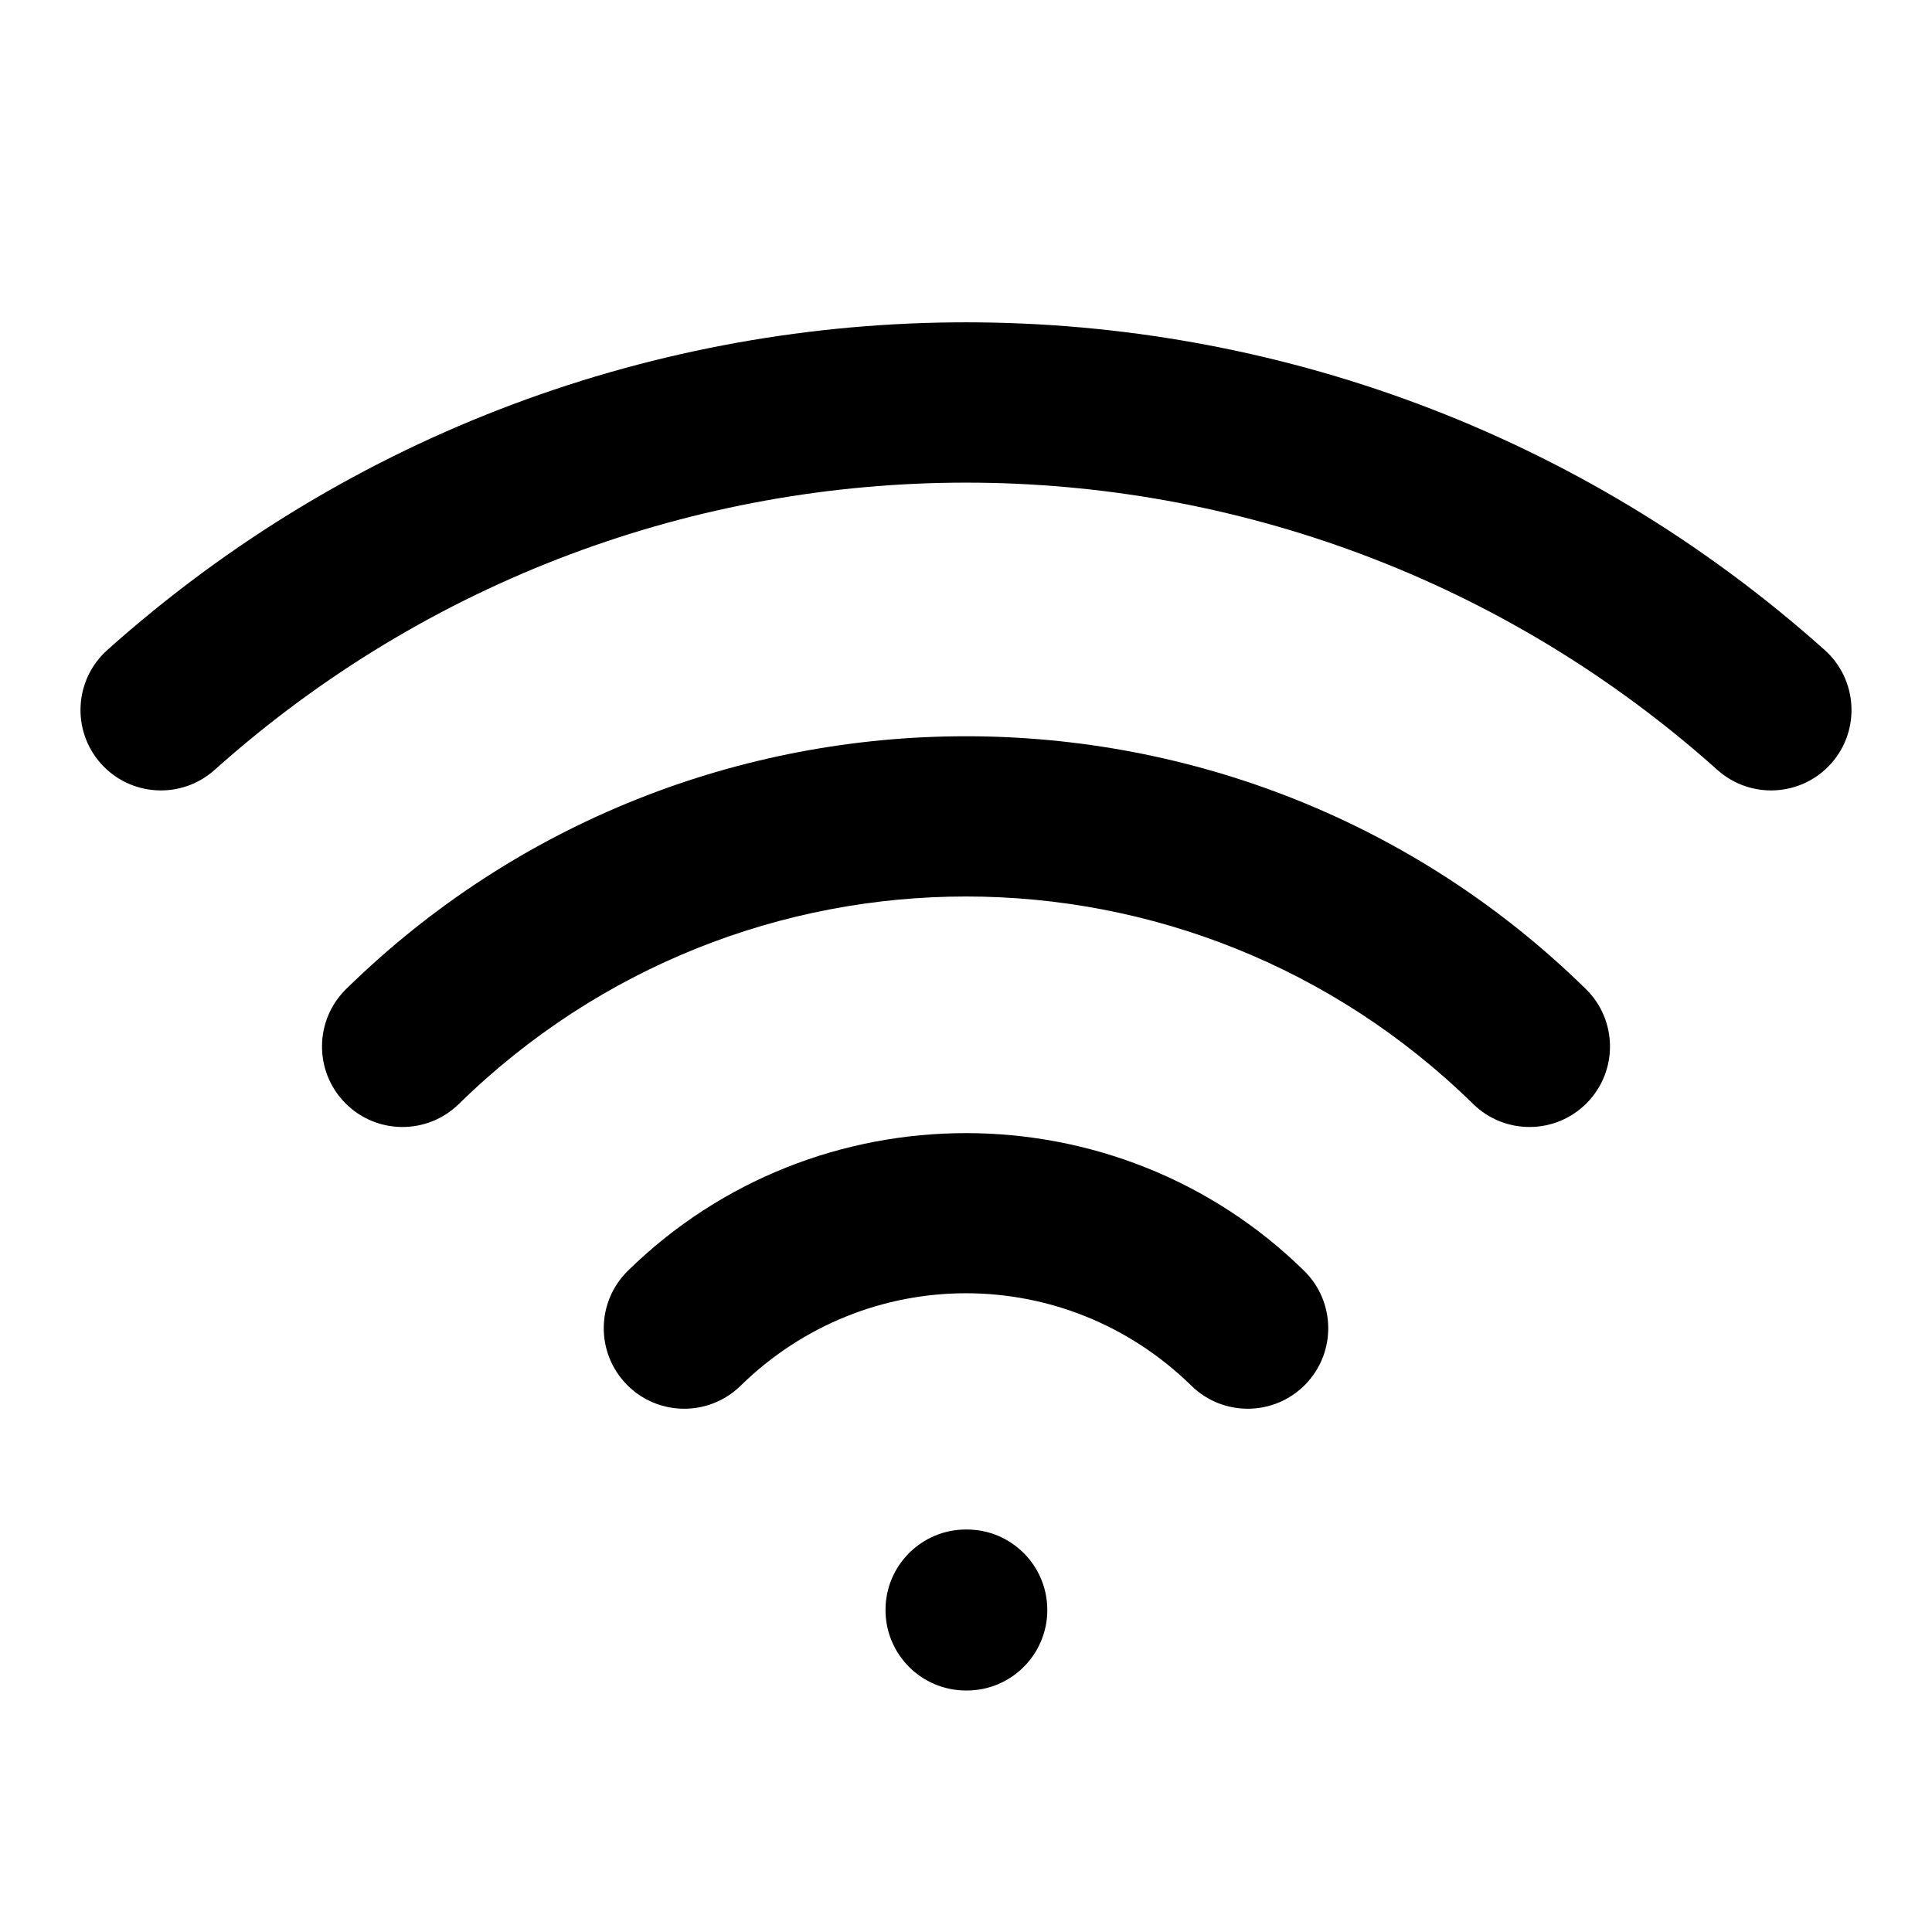
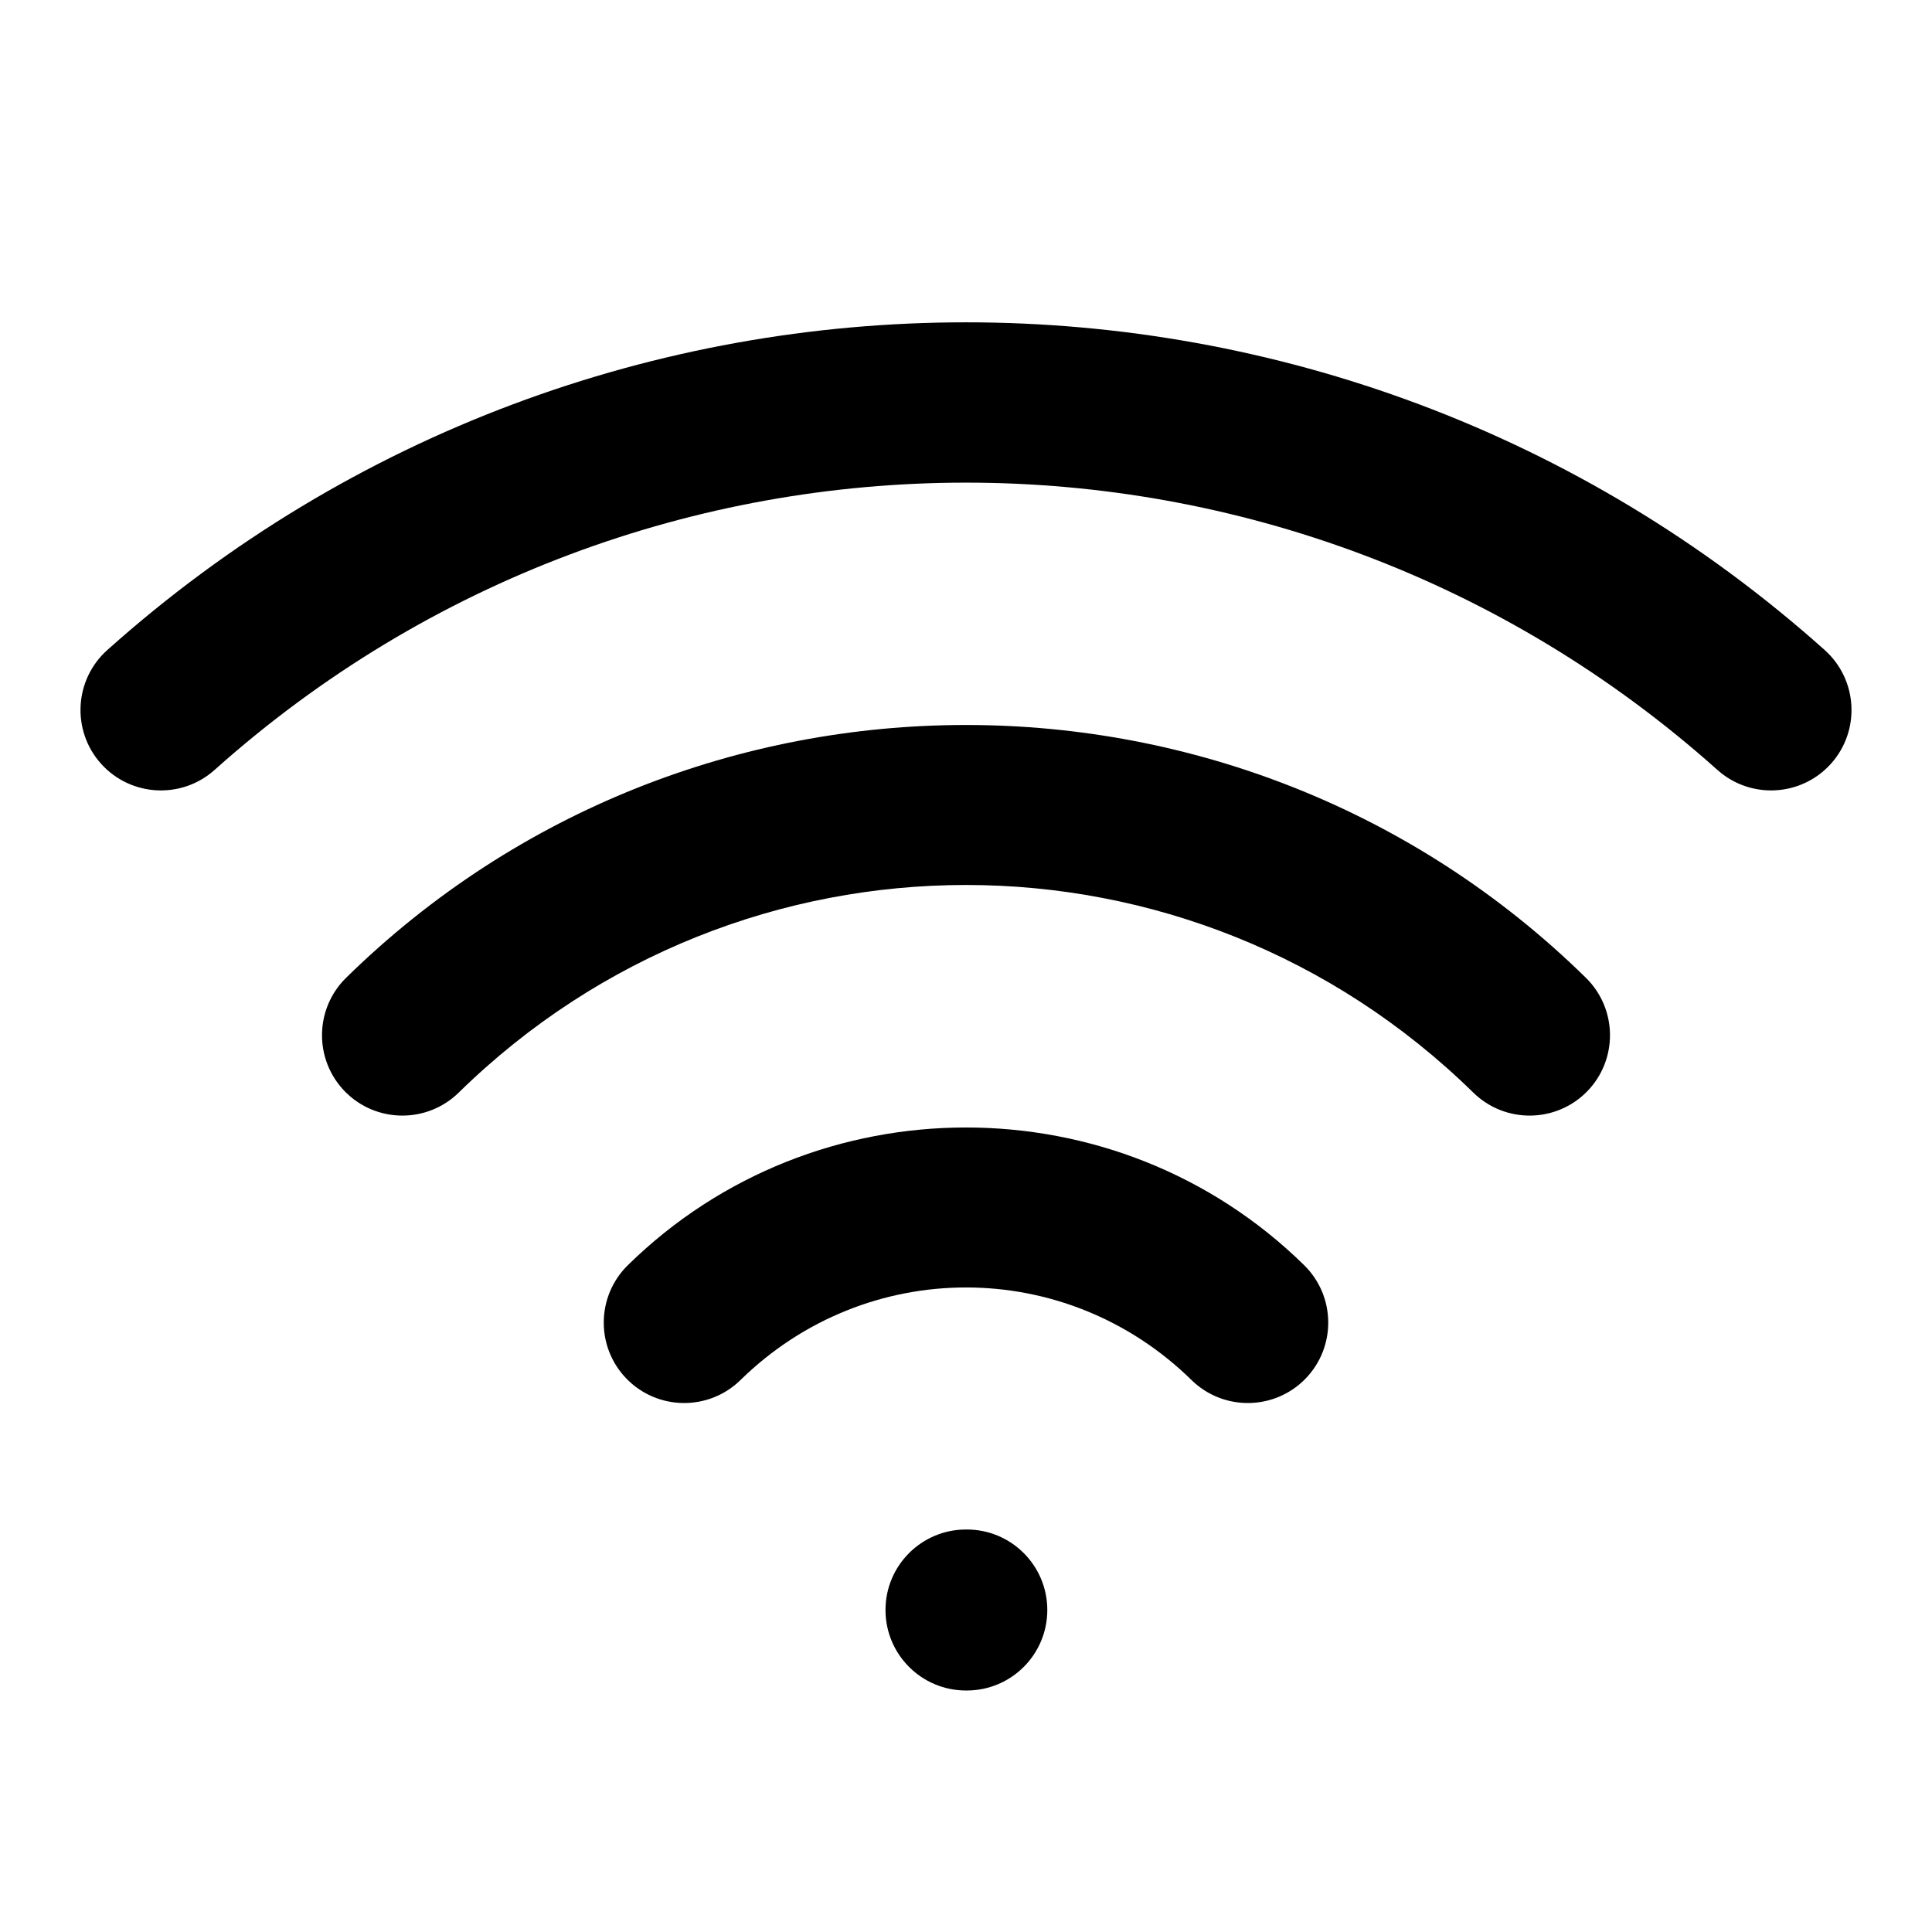
<svg xmlns="http://www.w3.org/2000/svg" width="24" height="24" viewBox="0 0 24 24" fill="currentColor" tags="connection,signal,wireless" categories="connectivity,devices">
-   <path d="M 12 4.004 C 8.184 4.004 4.368 5.361 1.334 8.074 A 1 1 0 0 0 1.254 9.486 A 1 1 0 0 0 2.666 9.564 C 7.987 4.806 16.013 4.806 21.334 9.564 A 1 1 0 0 0 22.746 9.486 A 1 1 0 0 0 22.666 8.074 C 19.632 5.361 15.816 4.004 12 4.004 z M 12 9.146 C 9.217 9.146 6.435 10.193 4.301 12.285 A 1 1 0 0 0 4.285 13.699 A 1 1 0 0 0 5.699 13.715 C 9.207 10.277 14.793 10.277 18.301 13.715 A 1 1 0 0 0 19.715 13.699 A 1 1 0 0 0 19.699 12.285 C 17.565 10.193 14.783 9.146 12 9.146 z M 12 14.076 C 10.481 14.076 8.963 14.646 7.801 15.785 A 1 1 0 0 0 7.785 17.199 A 1 1 0 0 0 9.199 17.215 C 10.763 15.682 13.237 15.682 14.801 17.215 A 1 1 0 0 0 16.215 17.199 A 1 1 0 0 0 16.199 15.785 C 15.037 14.646 13.519 14.076 12 14.076 z M 12 19 A 1 1 0 0 0 11 20 A 1 1 0 0 0 12 21 L 12.01 21 A 1 1 0 0 0 13.01 20 A 1 1 0 0 0 12.01 19 L 12 19 z " />
+   <path d="M 12 4.004 C 8.184 4.004 4.368 5.361 1.334 8.074 A 1 1 0 0 0 1.254 9.486 A 1 1 0 0 0 2.666 9.564 C 7.987 4.806 16.013 4.806 21.334 9.564 A 1 1 0 0 0 22.746 9.486 A 1 1 0 0 0 22.666 8.074 C 19.632 5.361 15.816 4.004 12 4.004 z M 12 9.006 C 9.217 9.006 6.435 10.052 4.301 12.145 A 1 1 0 0 0 4.285 13.559 A 1 1 0 0 0 5.699 13.572 C 9.207 10.134 14.793 10.134 18.301 13.572 A 1 1 0 0 0 19.715 13.559 A 1 1 0 0 0 19.699 12.145 C 17.565 10.052 14.783 9.006 12 9.006 z M 12 14.006 C 10.481 14.006 8.963 14.575 7.801 15.715 A 1 1 0 0 0 7.785 17.129 A 1 1 0 0 0 9.199 17.143 C 10.763 15.61 13.237 15.61 14.801 17.143 A 1 1 0 0 0 16.215 17.129 A 1 1 0 0 0 16.199 15.715 C 15.037 14.575 13.519 14.006 12 14.006 z M 12 19 A 1 1 0 0 0 11 20 A 1 1 0 0 0 12 21 L 12.01 21 A 1 1 0 0 0 13.01 20 A 1 1 0 0 0 12.01 19 L 12 19 z " />
</svg>
